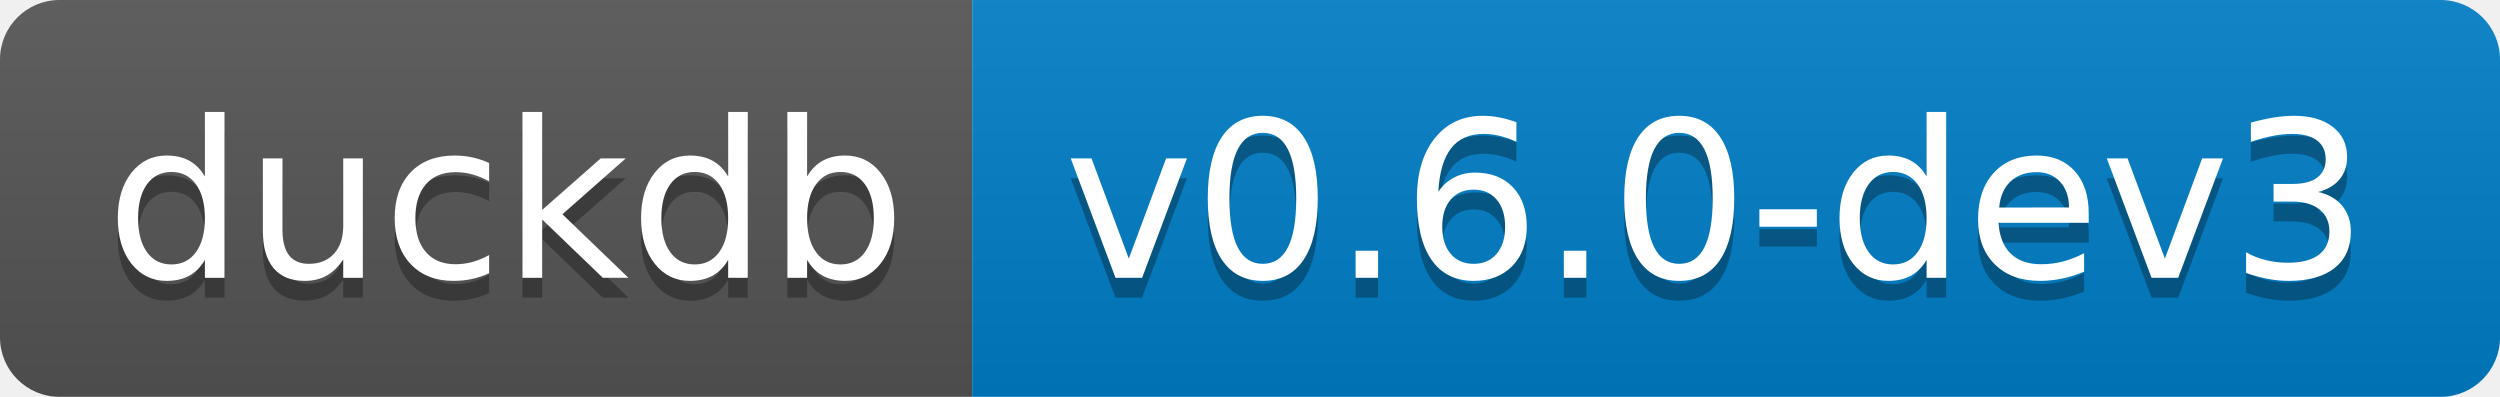
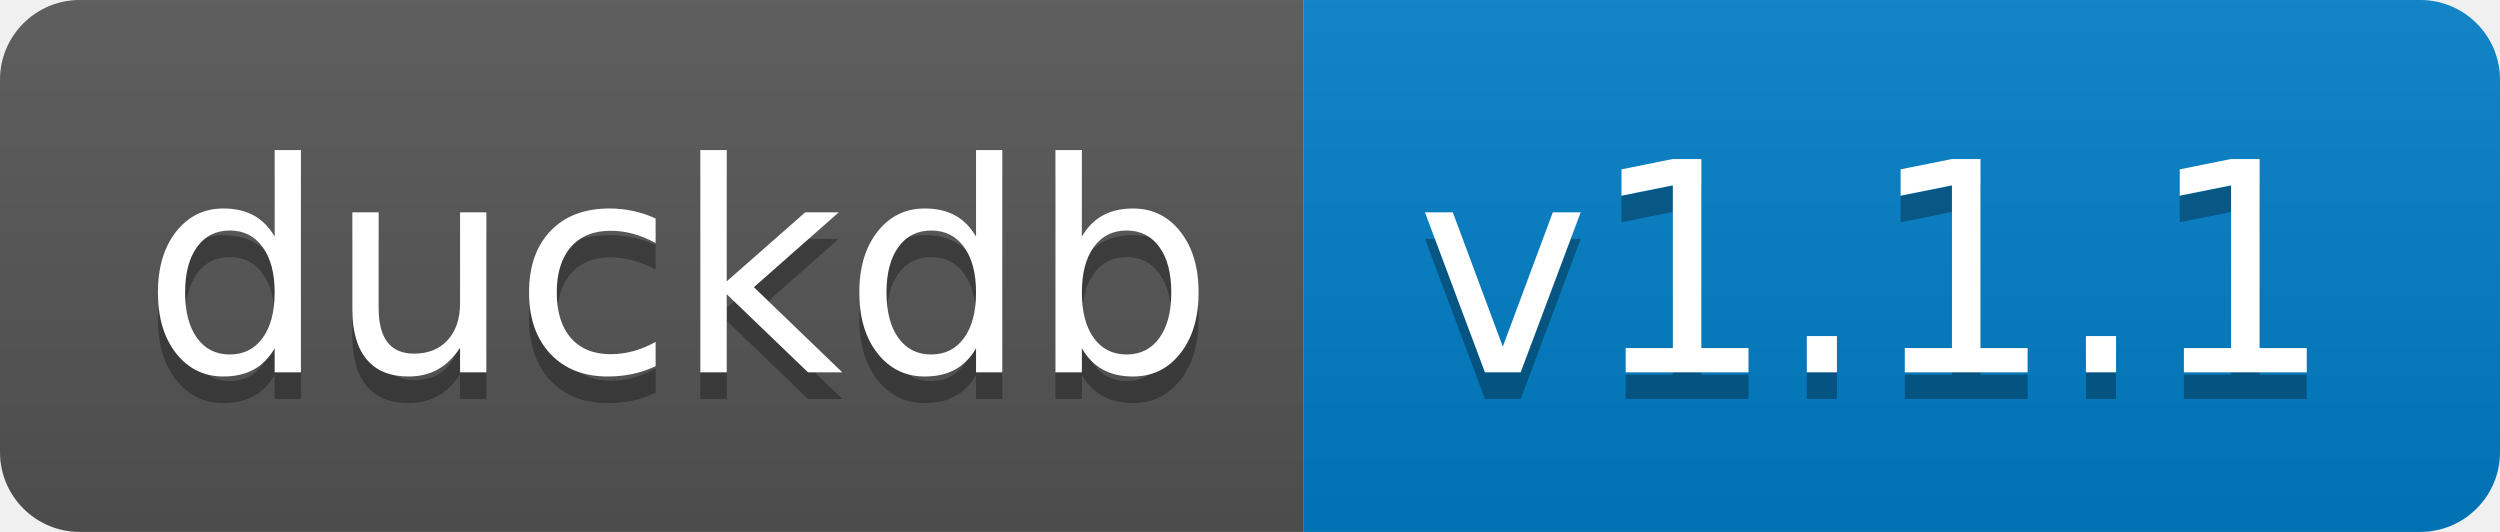
- <svg xmlns="http://www.w3.org/2000/svg" width="126" height="20" role="img" aria-label="duckdb: v0.6.0-dev3">
+ <svg xmlns="http://www.w3.org/2000/svg" width="94" height="20" role="img" aria-label="duckdb: v1.1.1">
  <linearGradient id="s" x2="0" y2="100%">
    <stop offset="0" stop-color="#bbb" stop-opacity=".1" />
    <stop offset="1" stop-opacity=".1" />
  </linearGradient>
  <clipPath id="r">
-     <rect width="126" height="20" rx="3" fill="#fff" />
+     <rect width="94" height="20" rx="3" fill="#fff" />
  </clipPath>
  <g clip-path="url(#r)">
    <rect width="49" height="20" fill="#555" />
-     <rect x="49" width="77" height="20" fill="#007ec6" />
-     <rect width="126" height="20" fill="url(#s)" />
+     <rect x="49" width="45" height="20" fill="#007ec6" />
+     <rect width="94" height="20" fill="url(#s)" />
  </g>
  <g fill="#fff" text-anchor="middle" font-family="Verdana,Geneva,DejaVu Sans,sans-serif" text-rendering="geometricPrecision" font-size="110">
    <text aria-hidden="true" x="255" y="150" fill="#010101" fill-opacity=".3" transform="scale(.1)" textLength="390">duckdb</text>
    <text x="255" y="140" transform="scale(.1)" fill="#fff" textLength="390">duckdb</text>
-     <text aria-hidden="true" x="865" y="150" fill="#010101" fill-opacity=".3" transform="scale(.1)" textLength="670">v0.6.0-dev3</text>
-     <text x="865" y="140" transform="scale(.1)" fill="#fff" textLength="670">v0.6.0-dev3</text>
+     <text aria-hidden="true" x="705" y="150" fill="#010101" fill-opacity=".3" transform="scale(.1)" textLength="350">v1.1.1</text>
+     <text x="705" y="140" transform="scale(.1)" fill="#fff" textLength="350">v1.1.1</text>
  </g>
</svg>
